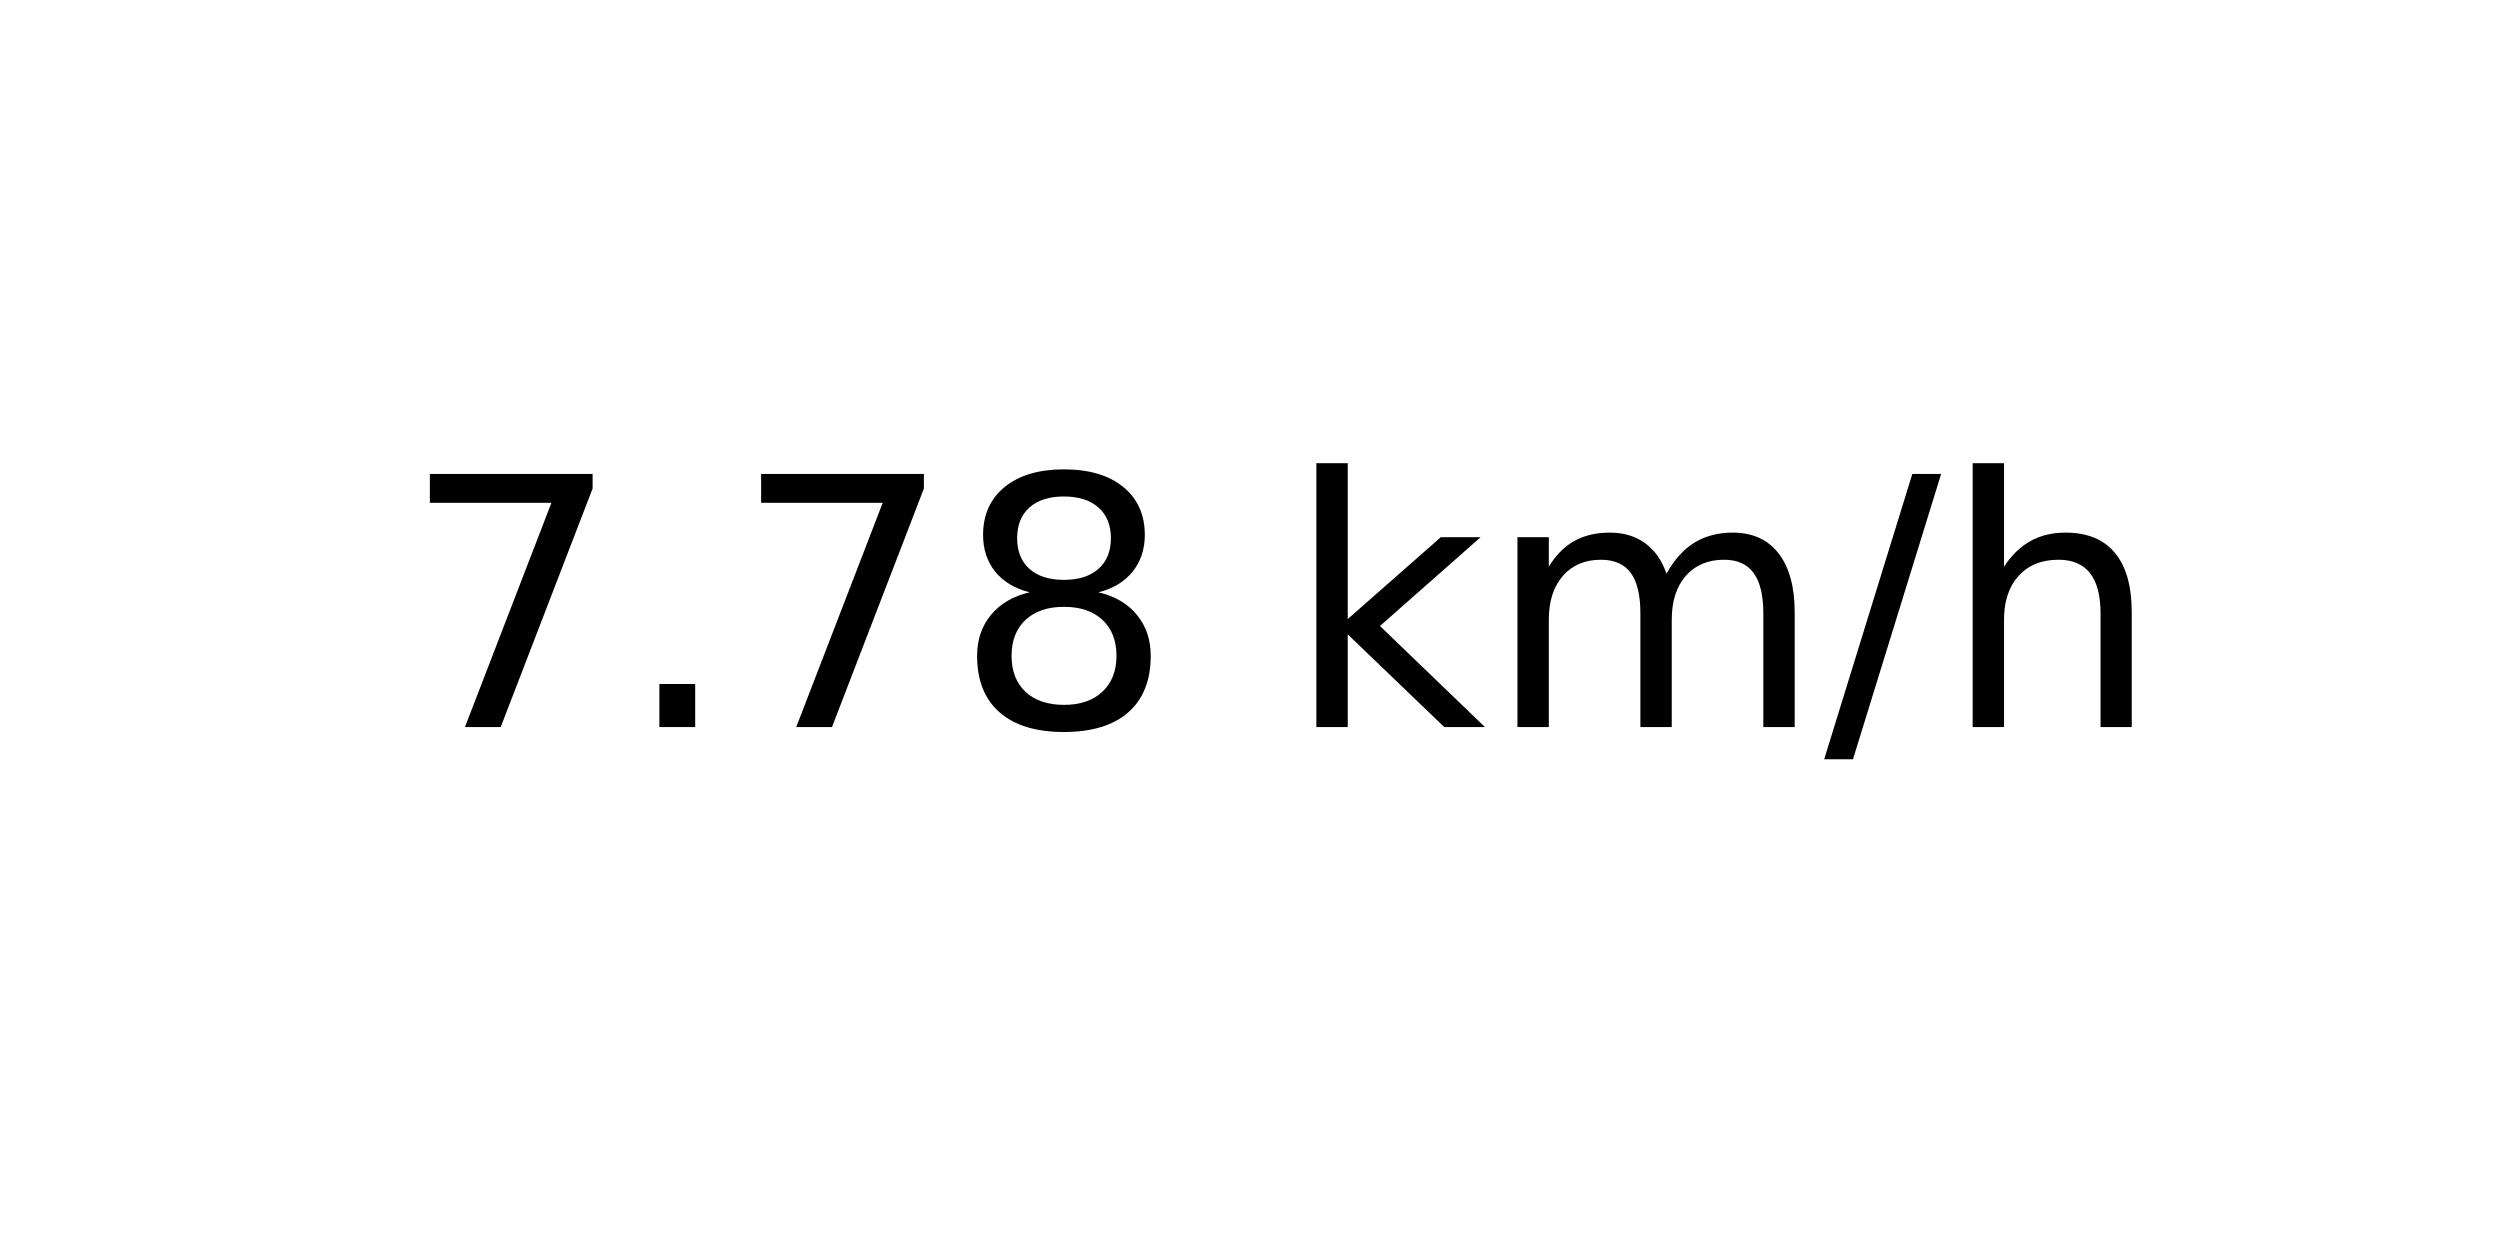
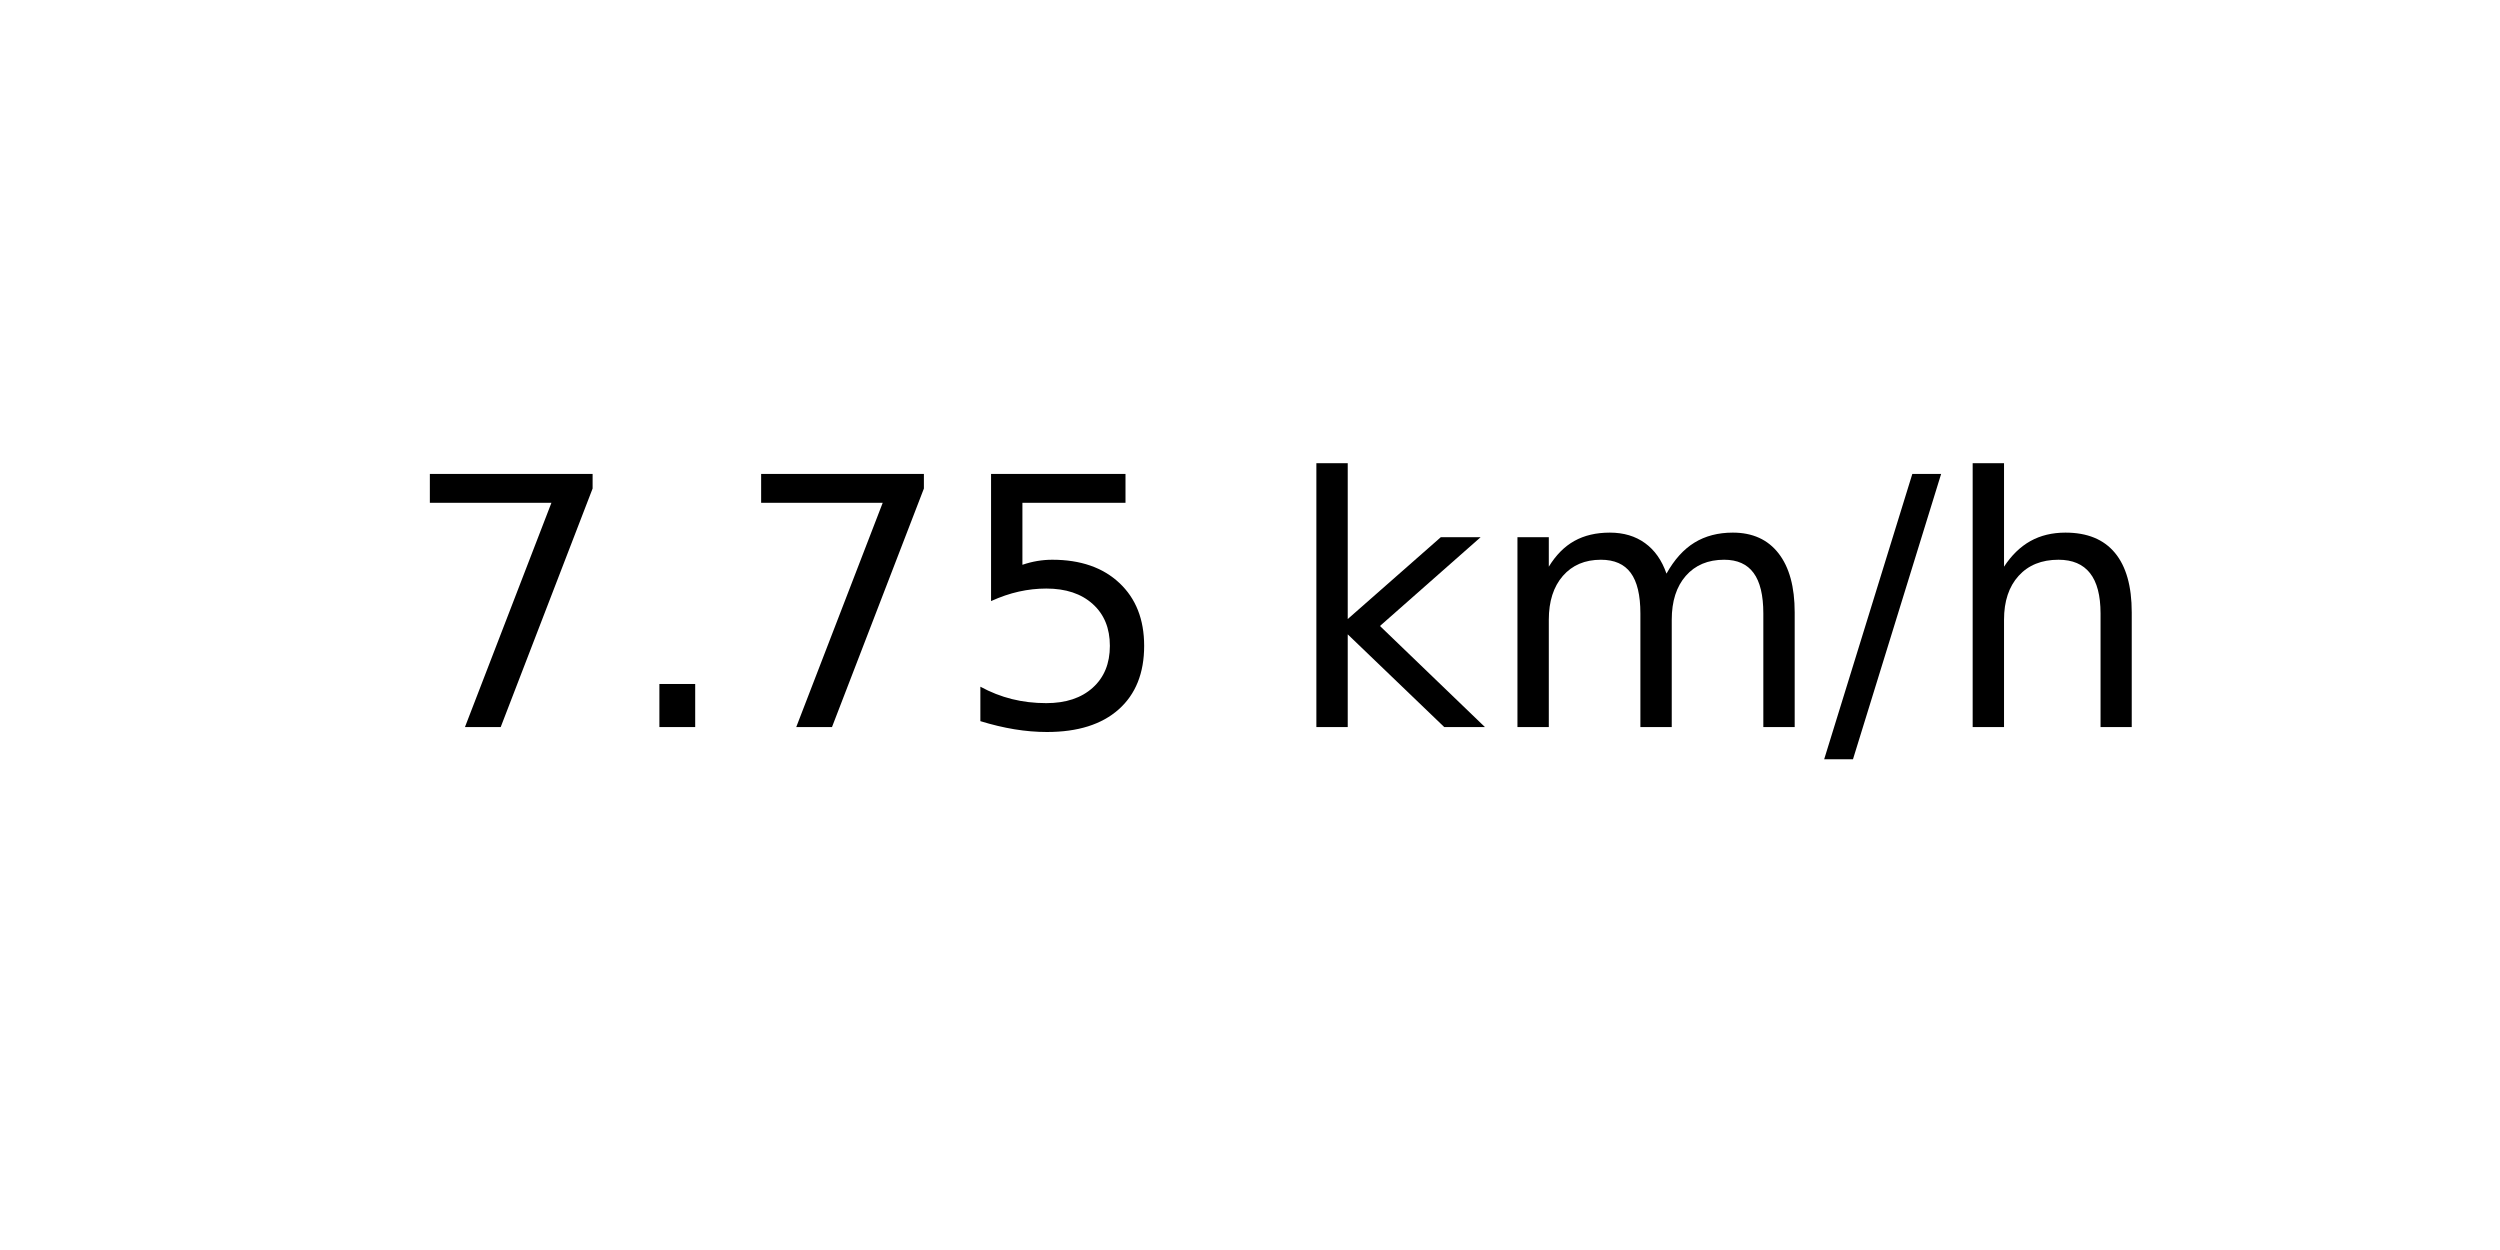
<svg xmlns="http://www.w3.org/2000/svg" xmlns:xlink="http://www.w3.org/1999/xlink" width="72pt" height="36pt" viewBox="0 0 72 36" version="1.1">
  <defs>
    <style type="text/css">*{stroke-linejoin: round; stroke-linecap: butt}</style>
  </defs>
  <g id="figure_1">
    <g id="axes_1">
      <g id="text_1">
        <g transform="translate(11.55937 20.93937) scale(0.1 -0.1)">
          <defs>
            <path id="DejaVuSans-37" d="M 525 4666  L 3525 4666  L 3525 4397  L 1831 0  L 1172 0  L 2766 4134  L 525 4134  L 525 4666  z " transform="scale(0.015625)" />
            <path id="DejaVuSans-2e" d="M 684 794  L 1344 794  L 1344 0  L 684 0  L 684 794  z " transform="scale(0.015625)" />
-             <path id="DejaVuSans-38" d="M 2034 2216  Q 1584 2216 1326 1975  Q 1069 1734 1069 1313  Q 1069 891 1326 650  Q 1584 409 2034 409  Q 2484 409 2743 651  Q 3003 894 3003 1313  Q 3003 1734 2745 1975  Q 2488 2216 2034 2216  z M 1403 2484  Q 997 2584 770 2862  Q 544 3141 544 3541  Q 544 4100 942 4425  Q 1341 4750 2034 4750  Q 2731 4750 3128 4425  Q 3525 4100 3525 3541  Q 3525 3141 3298 2862  Q 3072 2584 2669 2484  Q 3125 2378 3379 2068  Q 3634 1759 3634 1313  Q 3634 634 3220 271  Q 2806 -91 2034 -91  Q 1263 -91 848 271  Q 434 634 434 1313  Q 434 1759 690 2068  Q 947 2378 1403 2484  z M 1172 3481  Q 1172 3119 1398 2916  Q 1625 2713 2034 2713  Q 2441 2713 2670 2916  Q 2900 3119 2900 3481  Q 2900 3844 2670 4047  Q 2441 4250 2034 4250  Q 1625 4250 1398 4047  Q 1172 3844 1172 3481  z " transform="scale(0.015625)" />
+             <path id="DejaVuSans-35" d="M 691 4666  L 3169 4666  L 3169 4134  L 1269 4134  L 1269 2991  Q 1406 3038 1543 3061  Q 1681 3084 1819 3084  Q 2600 3084 3056 2656  Q 3513 2228 3513 1497  Q 3513 744 3044 326  Q 2575 -91 1722 -91  Q 1428 -91 1123 -41  Q 819 9 494 109  L 494 744  Q 775 591 1075 516  Q 1375 441 1709 441  Q 2250 441 2565 725  Q 2881 1009 2881 1497  Q 2881 1984 2565 2268  Q 2250 2553 1709 2553  Q 1456 2553 1204 2497  Q 953 2441 691 2322  L 691 4666  z " transform="scale(0.015625)" />
            <path id="DejaVuSans-20" transform="scale(0.015625)" />
            <path id="DejaVuSans-6b" d="M 581 4863  L 1159 4863  L 1159 1991  L 2875 3500  L 3609 3500  L 1753 1863  L 3688 0  L 2938 0  L 1159 1709  L 1159 0  L 581 0  L 581 4863  z " transform="scale(0.015625)" />
            <path id="DejaVuSans-6d" d="M 3328 2828  Q 3544 3216 3844 3400  Q 4144 3584 4550 3584  Q 5097 3584 5394 3201  Q 5691 2819 5691 2113  L 5691 0  L 5113 0  L 5113 2094  Q 5113 2597 4934 2840  Q 4756 3084 4391 3084  Q 3944 3084 3684 2787  Q 3425 2491 3425 1978  L 3425 0  L 2847 0  L 2847 2094  Q 2847 2600 2669 2842  Q 2491 3084 2119 3084  Q 1678 3084 1418 2786  Q 1159 2488 1159 1978  L 1159 0  L 581 0  L 581 3500  L 1159 3500  L 1159 2956  Q 1356 3278 1631 3431  Q 1906 3584 2284 3584  Q 2666 3584 2933 3390  Q 3200 3197 3328 2828  z " transform="scale(0.015625)" />
            <path id="DejaVuSans-2f" d="M 1625 4666  L 2156 4666  L 531 -594  L 0 -594  L 1625 4666  z " transform="scale(0.015625)" />
            <path id="DejaVuSans-68" d="M 3513 2113  L 3513 0  L 2938 0  L 2938 2094  Q 2938 2591 2744 2837  Q 2550 3084 2163 3084  Q 1697 3084 1428 2787  Q 1159 2491 1159 1978  L 1159 0  L 581 0  L 581 4863  L 1159 4863  L 1159 2956  Q 1366 3272 1645 3428  Q 1925 3584 2291 3584  Q 2894 3584 3203 3211  Q 3513 2838 3513 2113  z " transform="scale(0.015625)" />
          </defs>
          <use xlink:href="#DejaVuSans-37" />
          <use xlink:href="#DejaVuSans-2e" x="63.623" />
          <use xlink:href="#DejaVuSans-37" x="95.41" />
-           <use xlink:href="#DejaVuSans-38" x="159.033" />
+           <use xlink:href="#DejaVuSans-35" x="159.033" />
          <use xlink:href="#DejaVuSans-20" x="222.656" />
          <use xlink:href="#DejaVuSans-6b" x="254.443" />
          <use xlink:href="#DejaVuSans-6d" x="312.354" />
          <use xlink:href="#DejaVuSans-2f" x="409.766" />
          <use xlink:href="#DejaVuSans-68" x="443.457" />
        </g>
      </g>
    </g>
  </g>
</svg>
